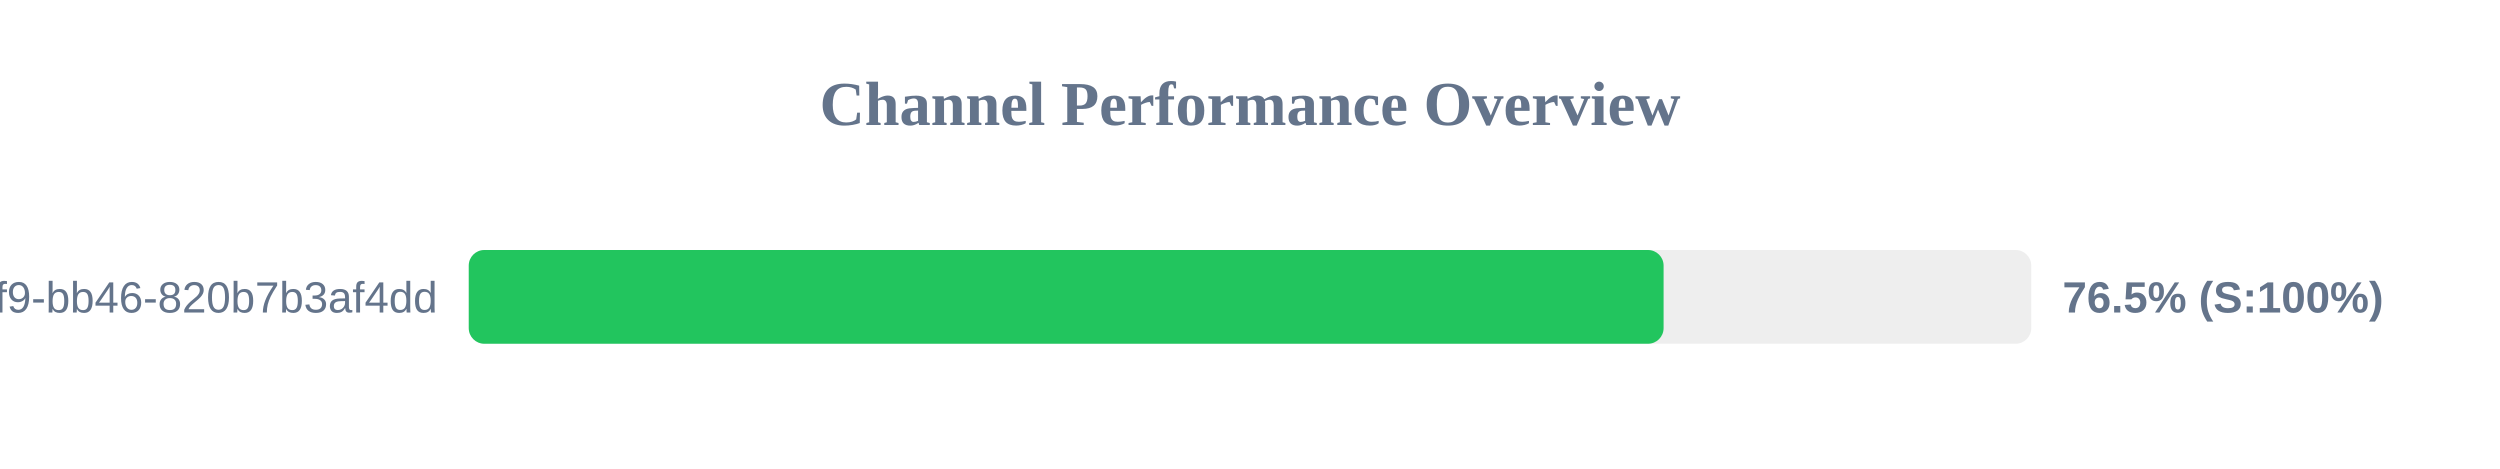
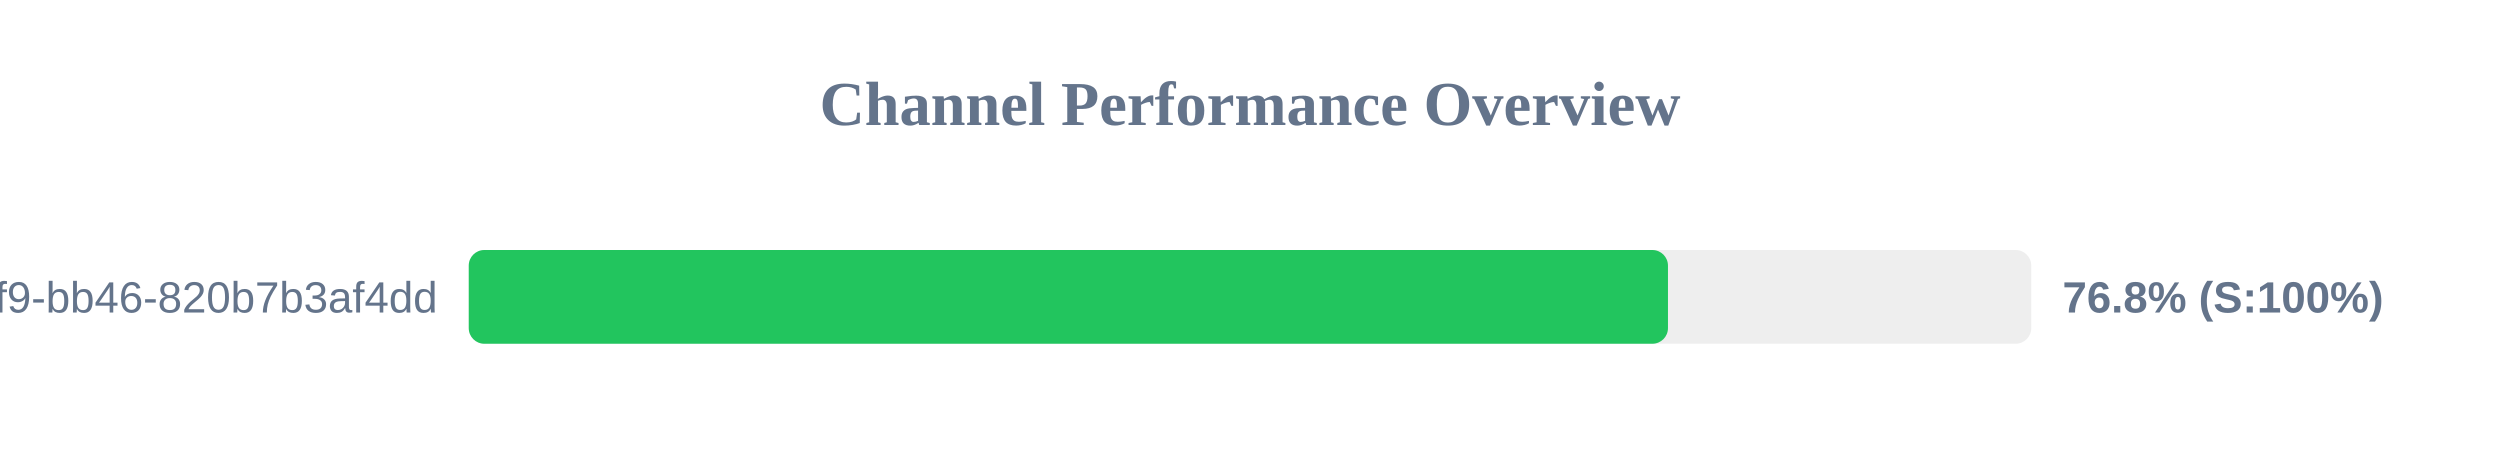
<svg xmlns="http://www.w3.org/2000/svg" width="800" height="150" version="1.1">
  <style>
        .row { font: 14px Arial; fill: #64748b; }
        .score { font: bold 14px Arial; fill: #64748b; }
    </style>
  <text x="400" y="40" text-anchor="middle" font-size="20px" font-weight="bold" fill="#64748b">Channel Performance Overview</text>
  <rect x="150" y="80" width="500" height="30" fill="#eee" rx="5" />
-   <rect x="150" y="80" width="382.35" height="30" fill="#22c55e" rx="5" />
+   <rect x="150" y="80" width="383.75" height="30" fill="#22c55e" rx="5" />
  <text x="140" y="100" text-anchor="end" class="row">?uuid=80b2ac81-ba69-41f9-bb46-820b7b3af4dd</text>
-   <text x="660" y="100" text-anchor="start" class="score">76.5% (S:100%)</text>
+   <text x="660" y="100" text-anchor="start" class="score">76.8% (S:100%)</text>
</svg>
